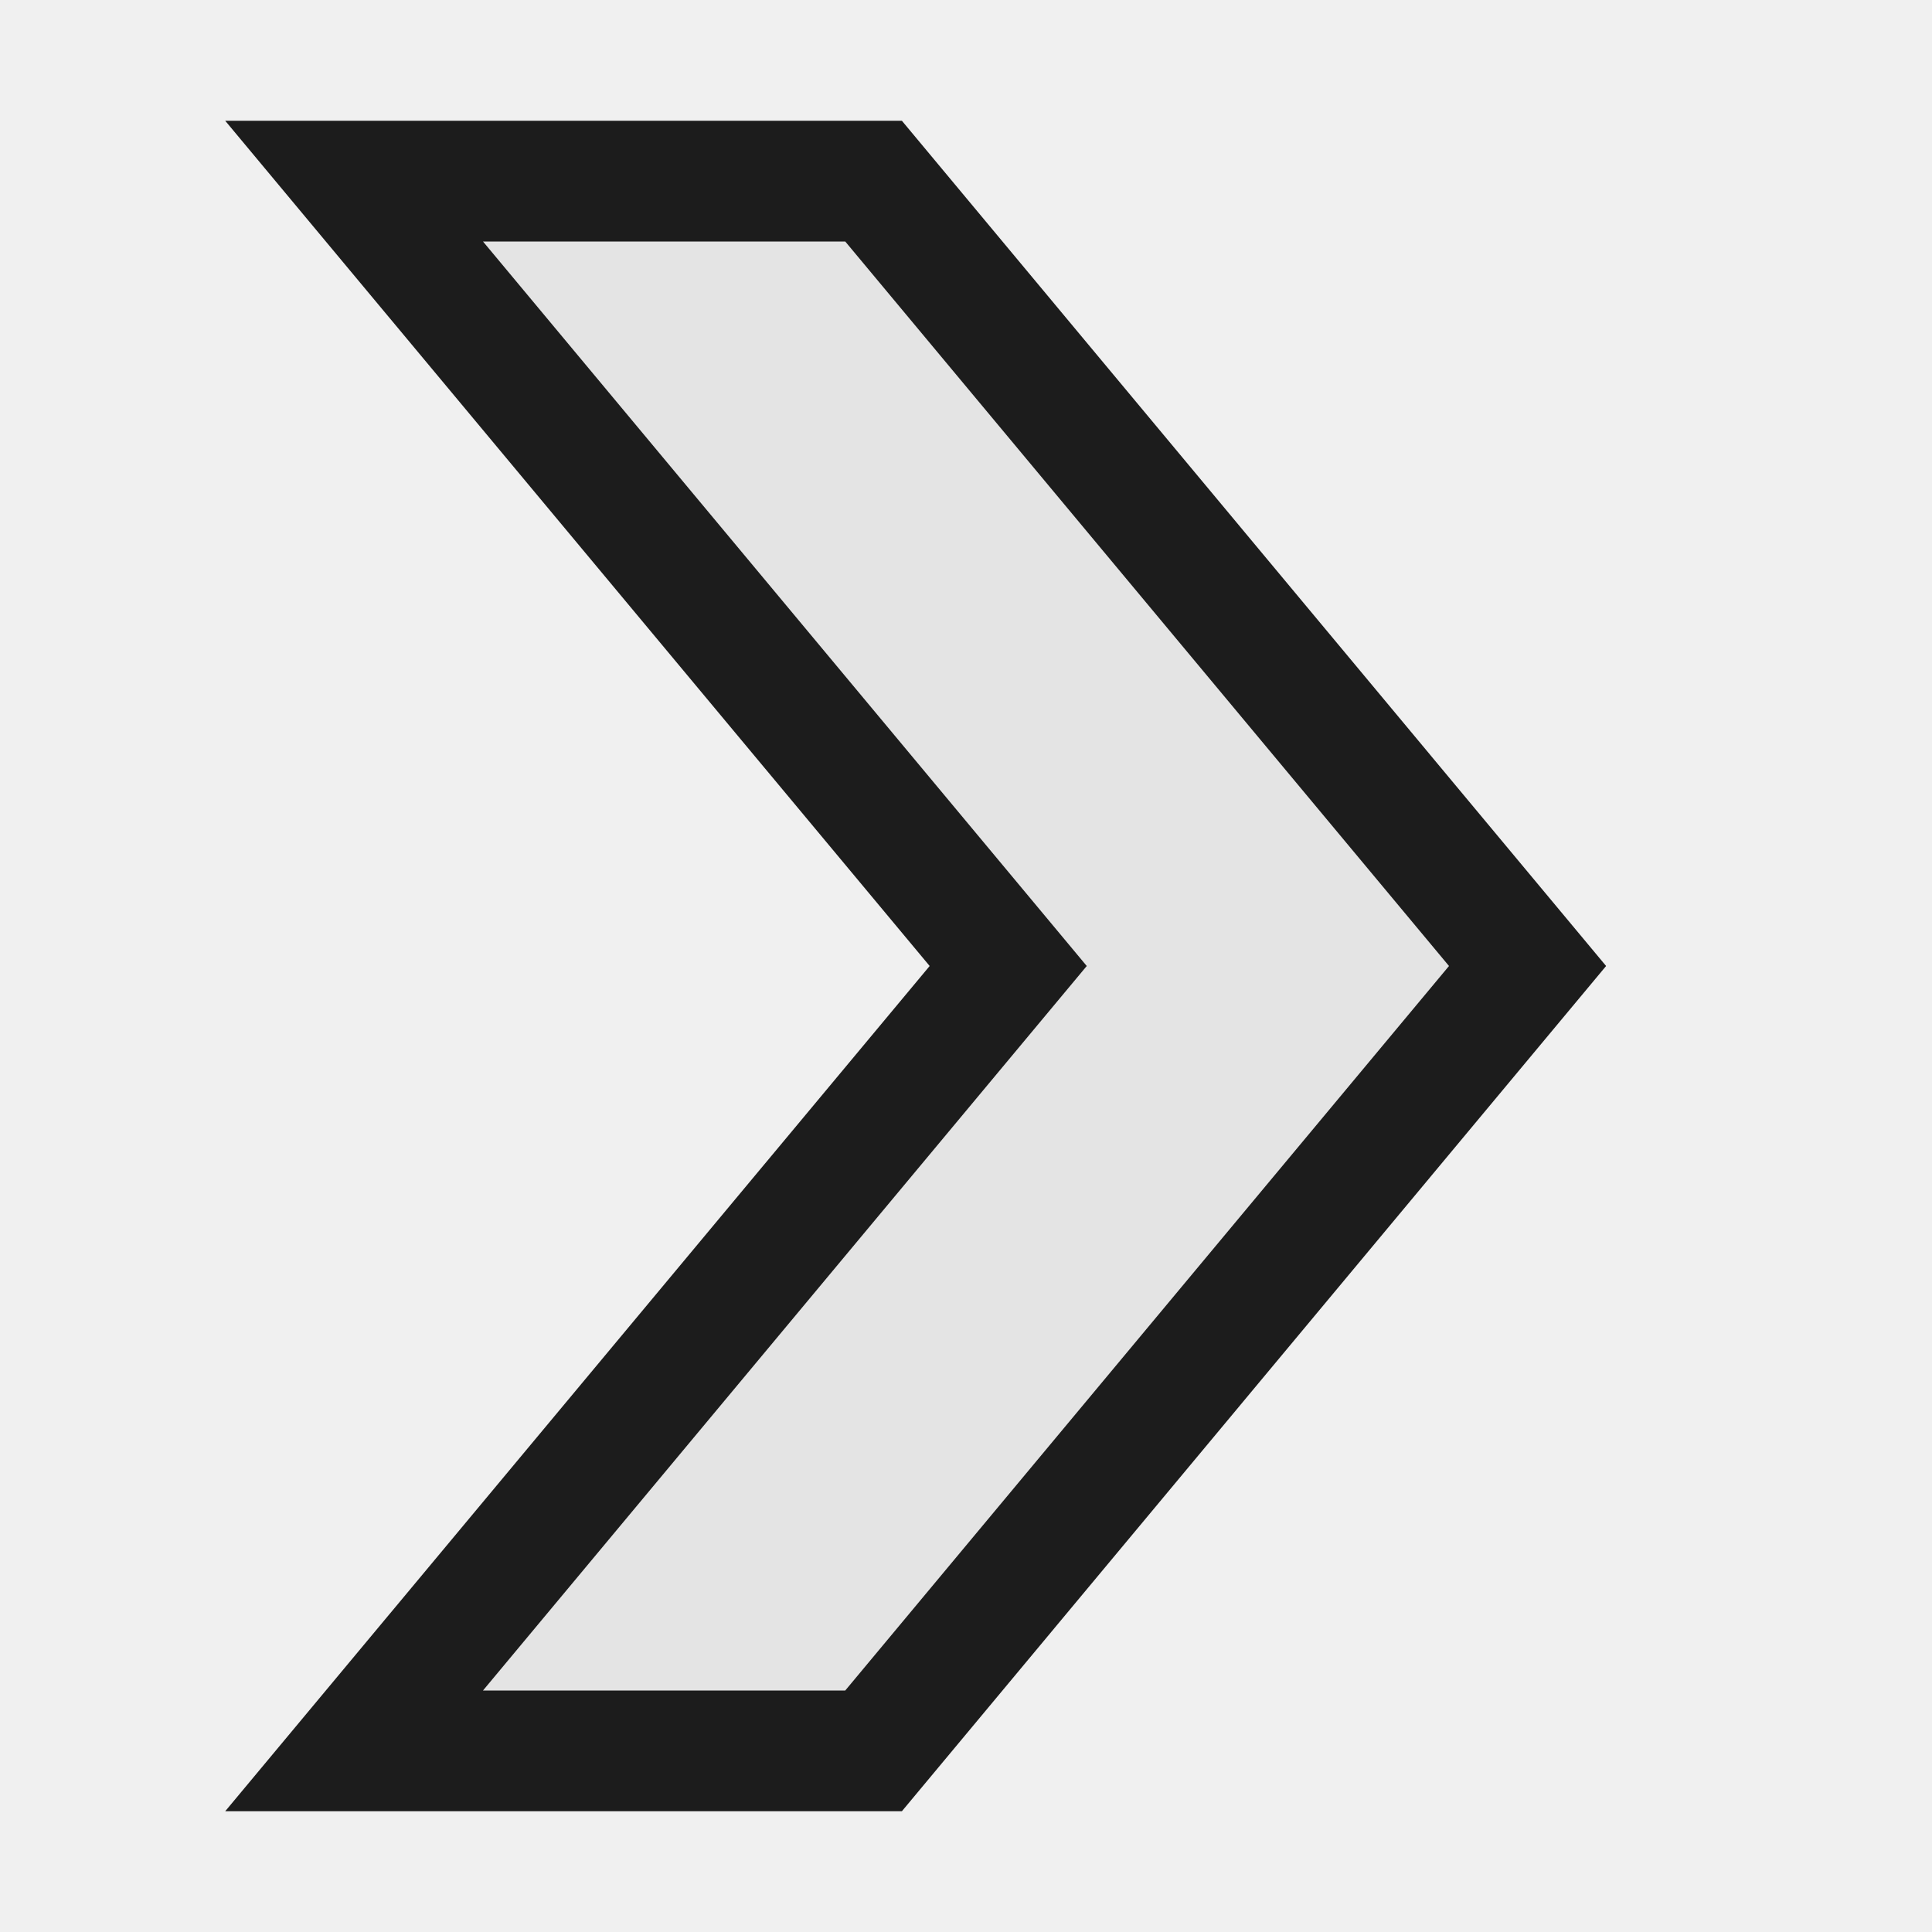
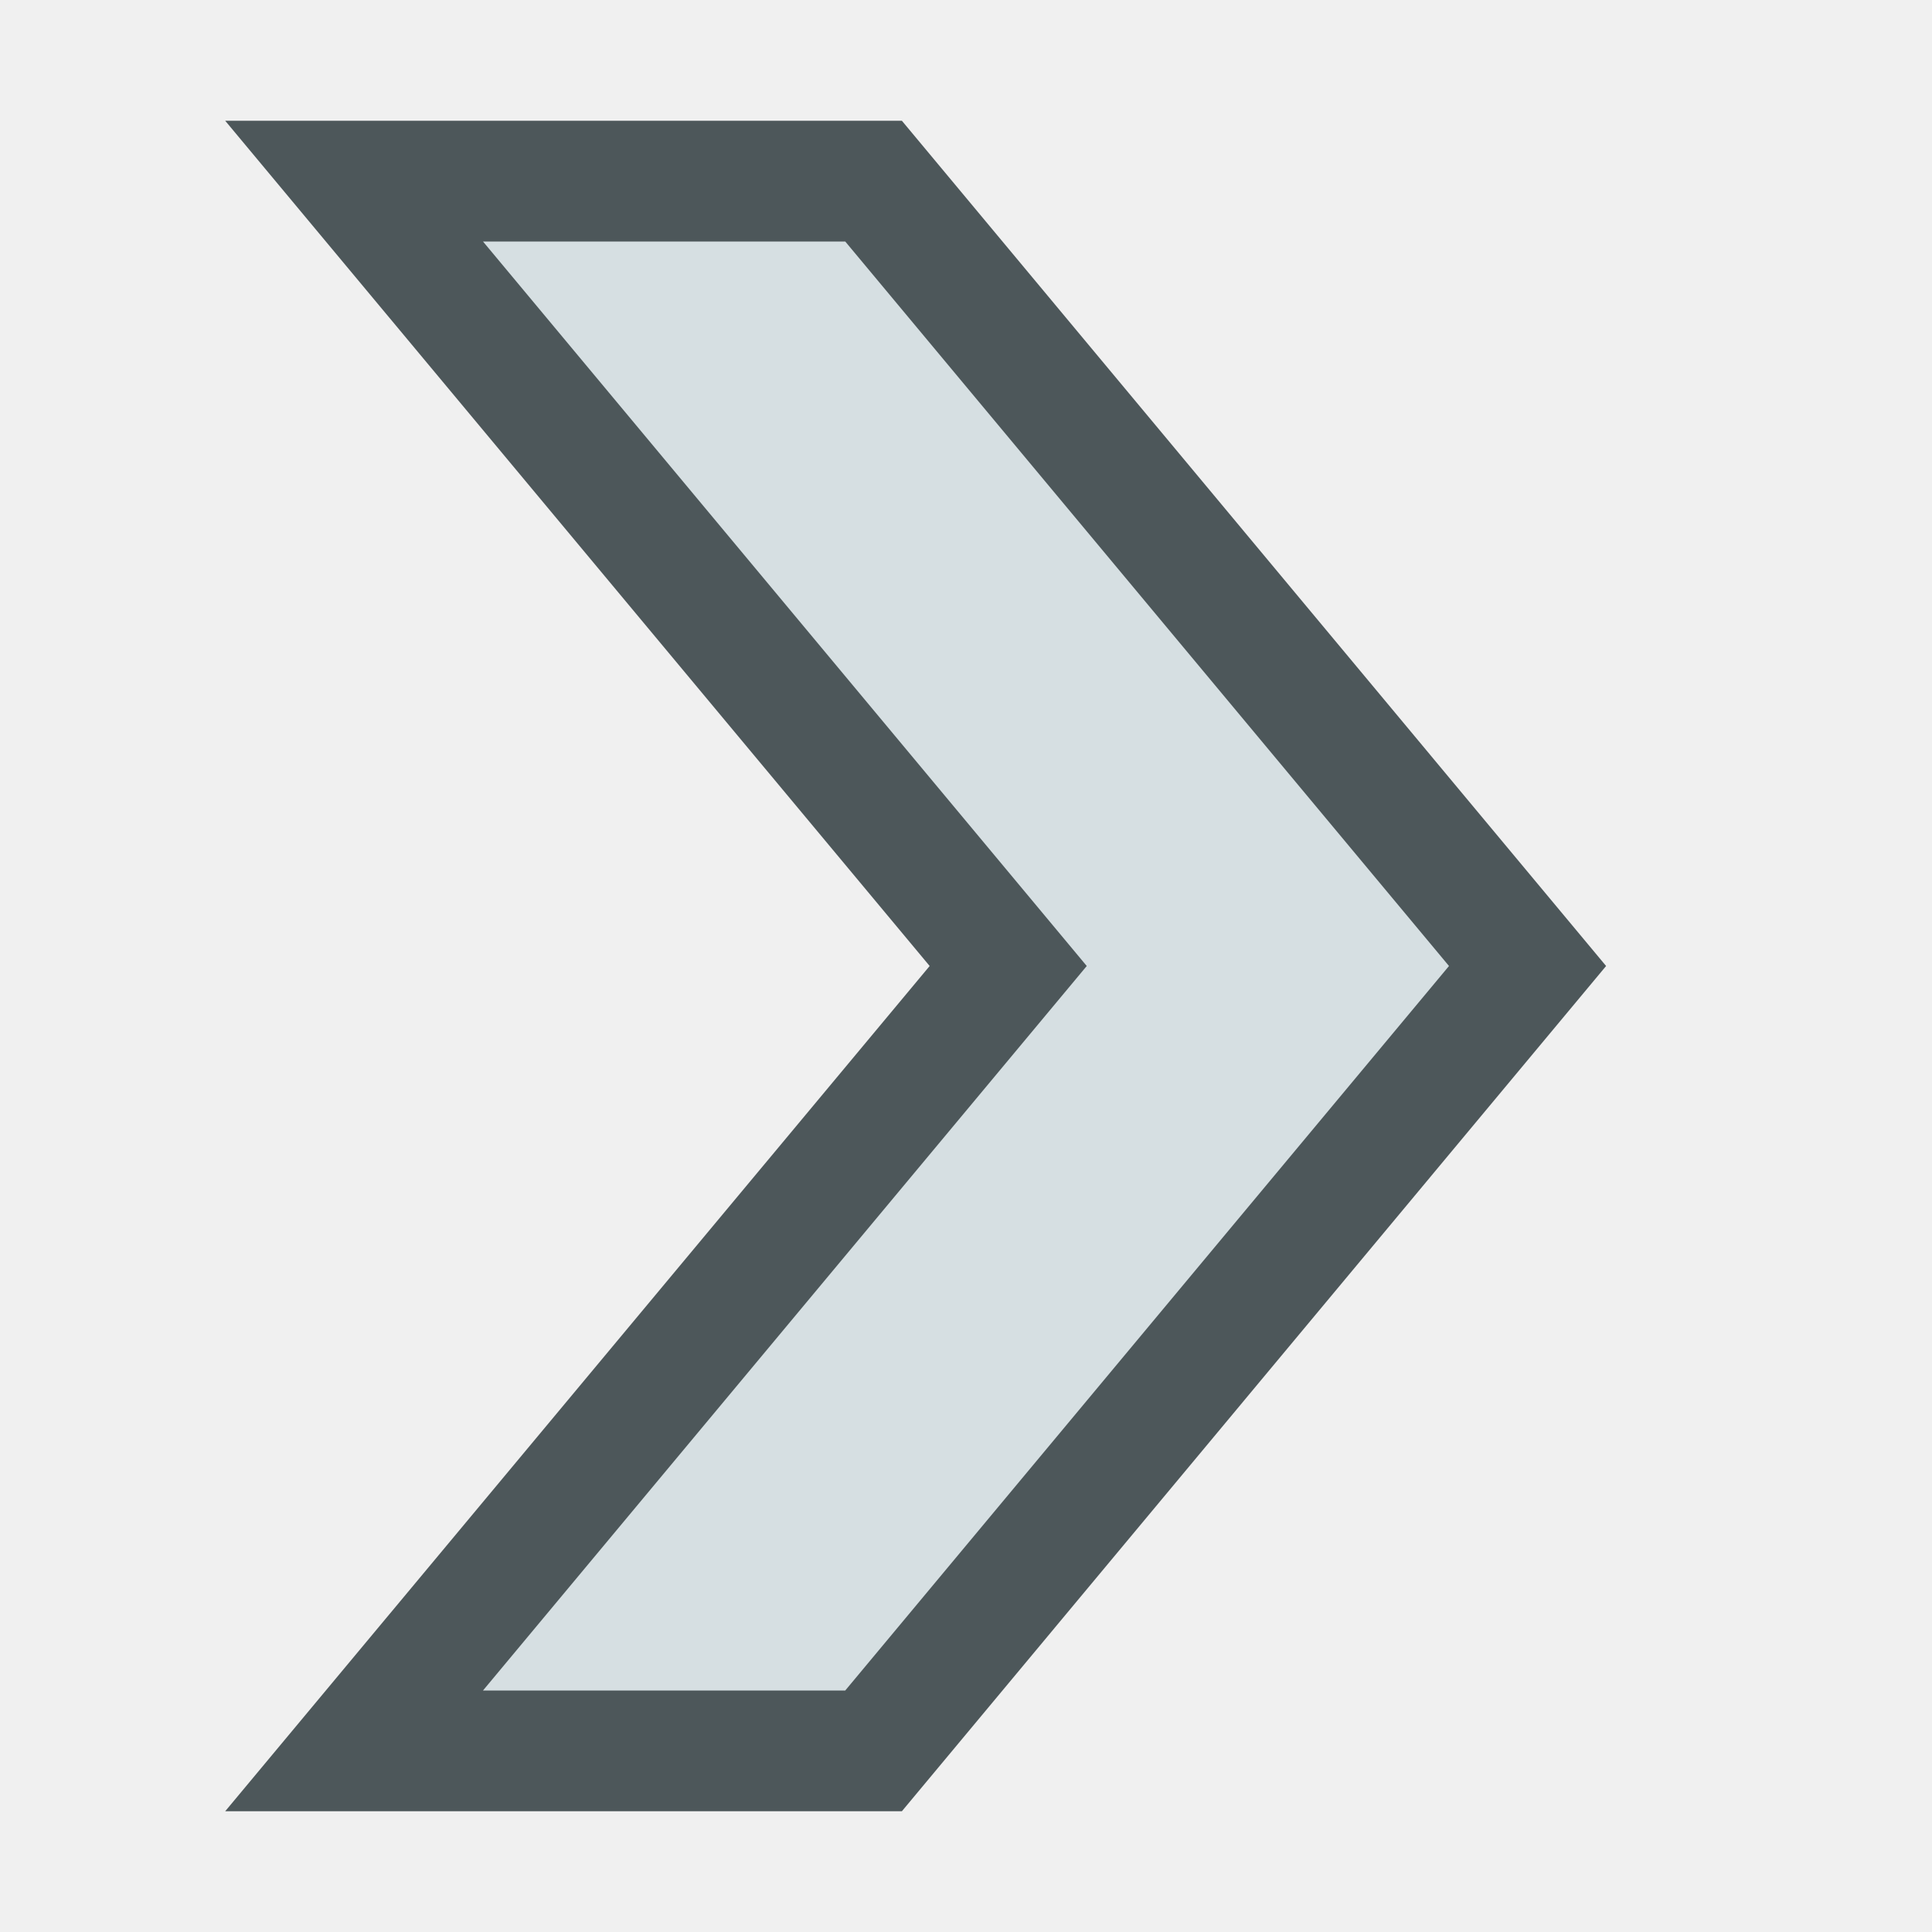
<svg xmlns="http://www.w3.org/2000/svg" version="1.1" viewBox="0 0 16 16">
-   <path style="opacity:.88" d="m 1.865,15 h 2.135 3.469 l 5.832,-7 -5.832,-7 h -5.604 l 5.834,7 z " />
-   <path style="fill:#fff;opacity:.88" d="m 4,14 5,-6 -5,-6 h 3 l 5,6 -5,6 z " />
+   <path style="fill:#4d575a" d="m 1.865,15 h 2.135 3.469 l 5.832,-7 -5.832,-7 h -5.604 l 5.834,7 z " />
+   <path style="fill:#d6dfe2" d="m 4,14 5,-6 -5,-6 h 3 l 5,6 -5,6 z " />
</svg>
